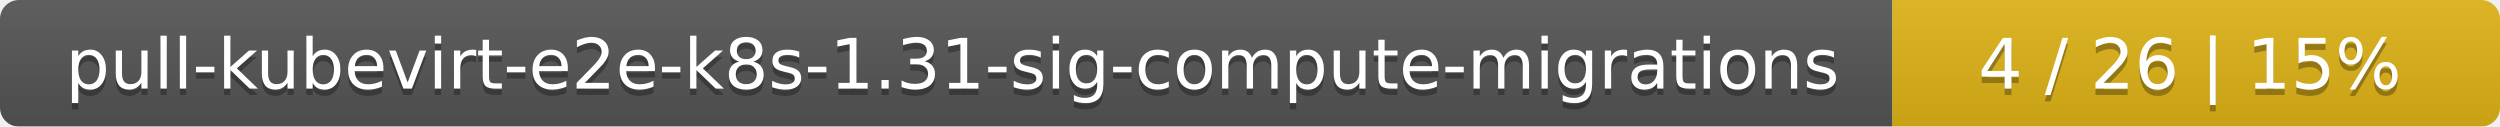
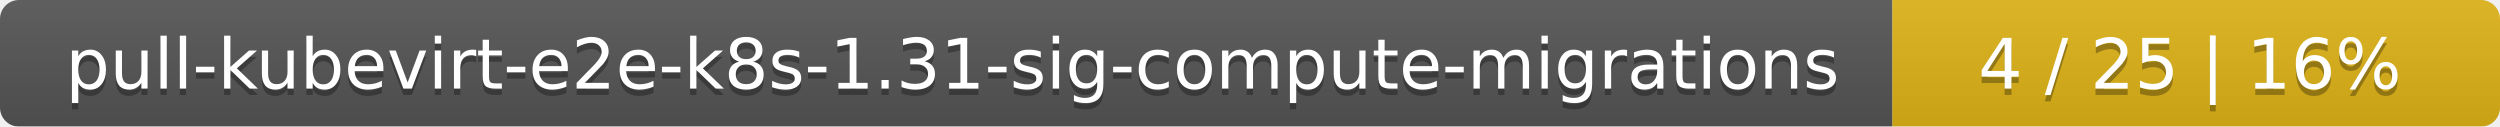
<svg xmlns="http://www.w3.org/2000/svg" width="395" height="20">
  <linearGradient id="smooth" x2="0" y2="100%">
    <stop offset="0" stop-color="#bbb" stop-opacity=".1" />
    <stop offset="1" stop-opacity=".1" />
  </linearGradient>
  <mask id="round">
    <rect width="395" height="20" rx="3" fill="#fff" />
  </mask>
  <g mask="url(#round)">
    <rect width="299" height="20" fill="#555" />
    <rect x="299" width="96" height="20" fill="#dfb317" />
    <rect width="395" height="20" fill="url(#smooth)" />
  </g>
  <g fill="#fff" text-anchor="middle" font-family="DejaVu Sans,Verdana,Geneva,sans-serif" font-size="11">
    <text x="150.5" y="15" fill="#010101" fill-opacity=".3">pull-kubevirt-e2e-k8s-1.31-sig-compute-migrations</text>
    <text x="150.5" y="14">pull-kubevirt-e2e-k8s-1.31-sig-compute-migrations</text>
-     <text x="346" y="15" fill="#010101" fill-opacity=".3">4 / 26    |    15%</text>
-     <text x="346" y="14">4 / 26    |    15%</text>
+     <text x="346" y="15" fill="#010101" fill-opacity=".3">4 / 25    |    16%</text>
+     <text x="346" y="14">4 / 25    |    16%</text>
  </g>
</svg>
